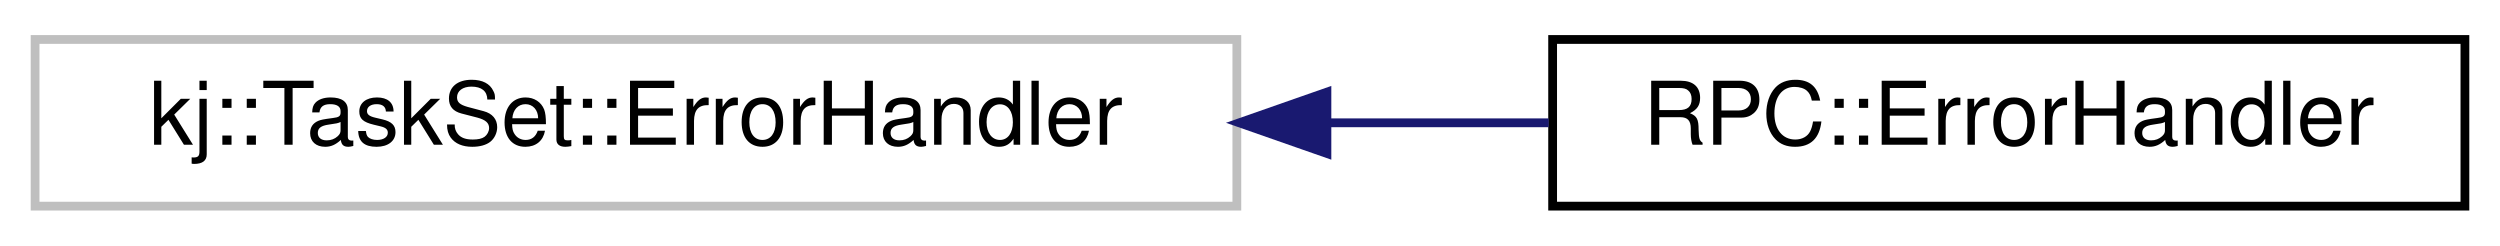
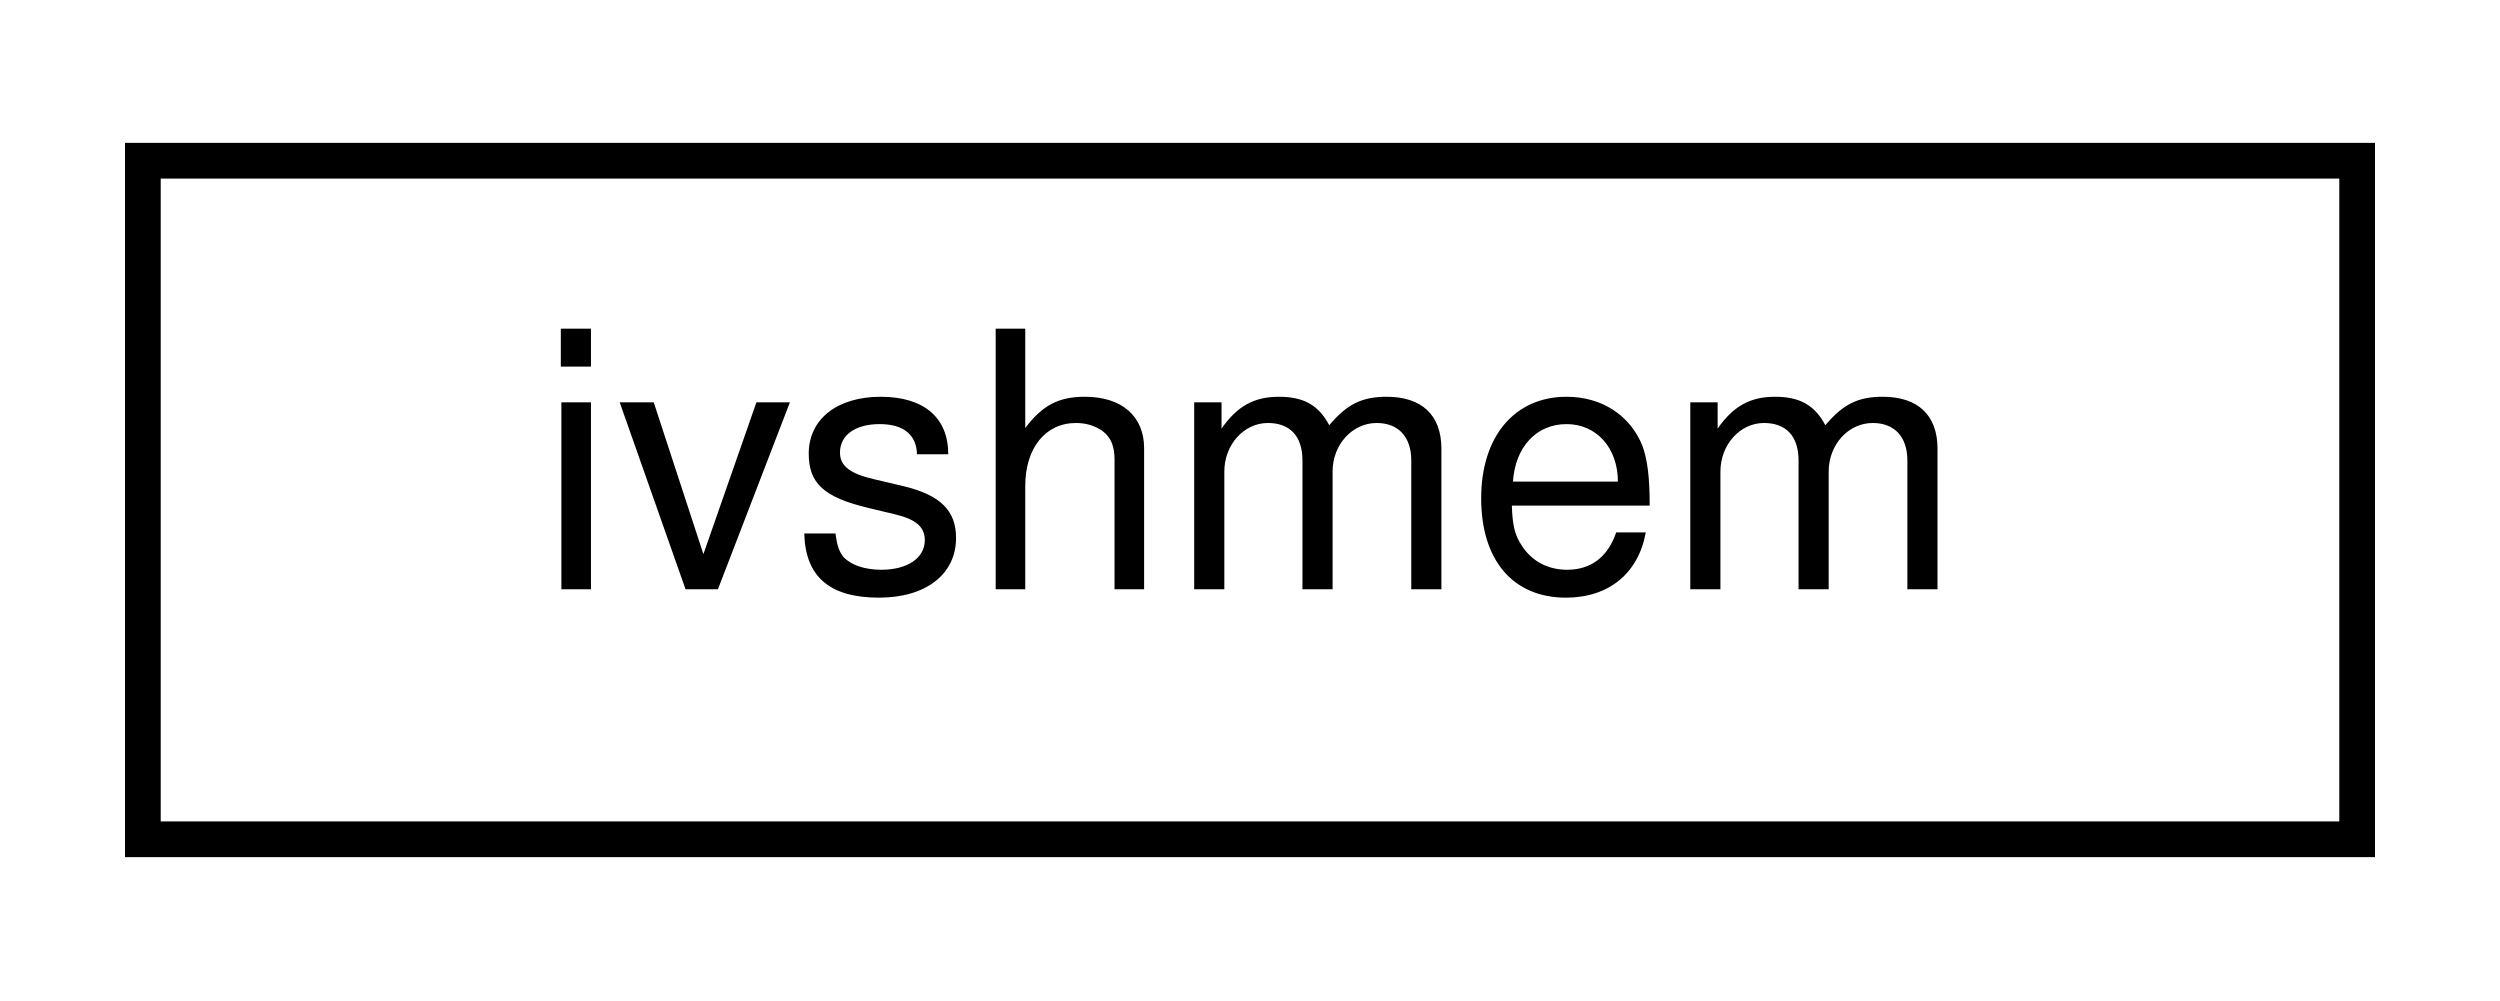
- <svg xmlns="http://www.w3.org/2000/svg" xmlns:xlink="http://www.w3.org/1999/xlink" width="285pt" height="28pt" viewBox="0.00 0.00 285.00 28.00">
+ <svg xmlns="http://www.w3.org/2000/svg" xmlns:xlink="http://www.w3.org/1999/xlink" width="70pt" height="28pt" viewBox="0.00 0.00 70.00 28.00">
  <g id="graph0" class="graph" transform="scale(1 1) rotate(0) translate(4 24)">
    <g id="node1" class="node">
      <g id="a_node1">
-         <a xlink:title=" ">
-           <polygon fill="none" stroke="#bfbfbf" points="0,-0.5 0,-19.5 137,-19.5 137,-0.5 0,-0.5" />
-           <text text-anchor="middle" x="68.5" y="-7.5" font-family="Helvetica,sans-Serif" font-size="10.00">kj::TaskSet::ErrorHandler</text>
+         <a xlink:href="classivshmem.html" target="_top" xlink:title=" ">
+           <polygon fill="none" stroke="black" points="0,-0.5 0,-19.5 62,-19.5 62,-0.5 0,-0.5" />
+           <text text-anchor="middle" x="31" y="-7.5" font-family="Helvetica,sans-Serif" font-size="10.00">ivshmem</text>
        </a>
      </g>
    </g>
-     <g id="node2" class="node">
-       <g id="a_node2">
-         <a xlink:href="structRPC_1_1ErrorHandler.html" target="_top" xlink:title=" ">
-           <polygon fill="none" stroke="black" points="173,-0.5 173,-19.5 277,-19.5 277,-0.5 173,-0.5" />
-           <text text-anchor="middle" x="225" y="-7.5" font-family="Helvetica,sans-Serif" font-size="10.00">RPC::ErrorHandler</text>
-         </a>
-       </g>
-     </g>
-     <g id="edge1" class="edge">
-       <path fill="none" stroke="midnightblue" d="M147.3,-10C155.87,-10 164.42,-10 172.55,-10" />
-       <polygon fill="midnightblue" stroke="midnightblue" points="147.27,-6.5 137.27,-10 147.27,-13.5 147.27,-6.5" />
-     </g>
  </g>
</svg>
